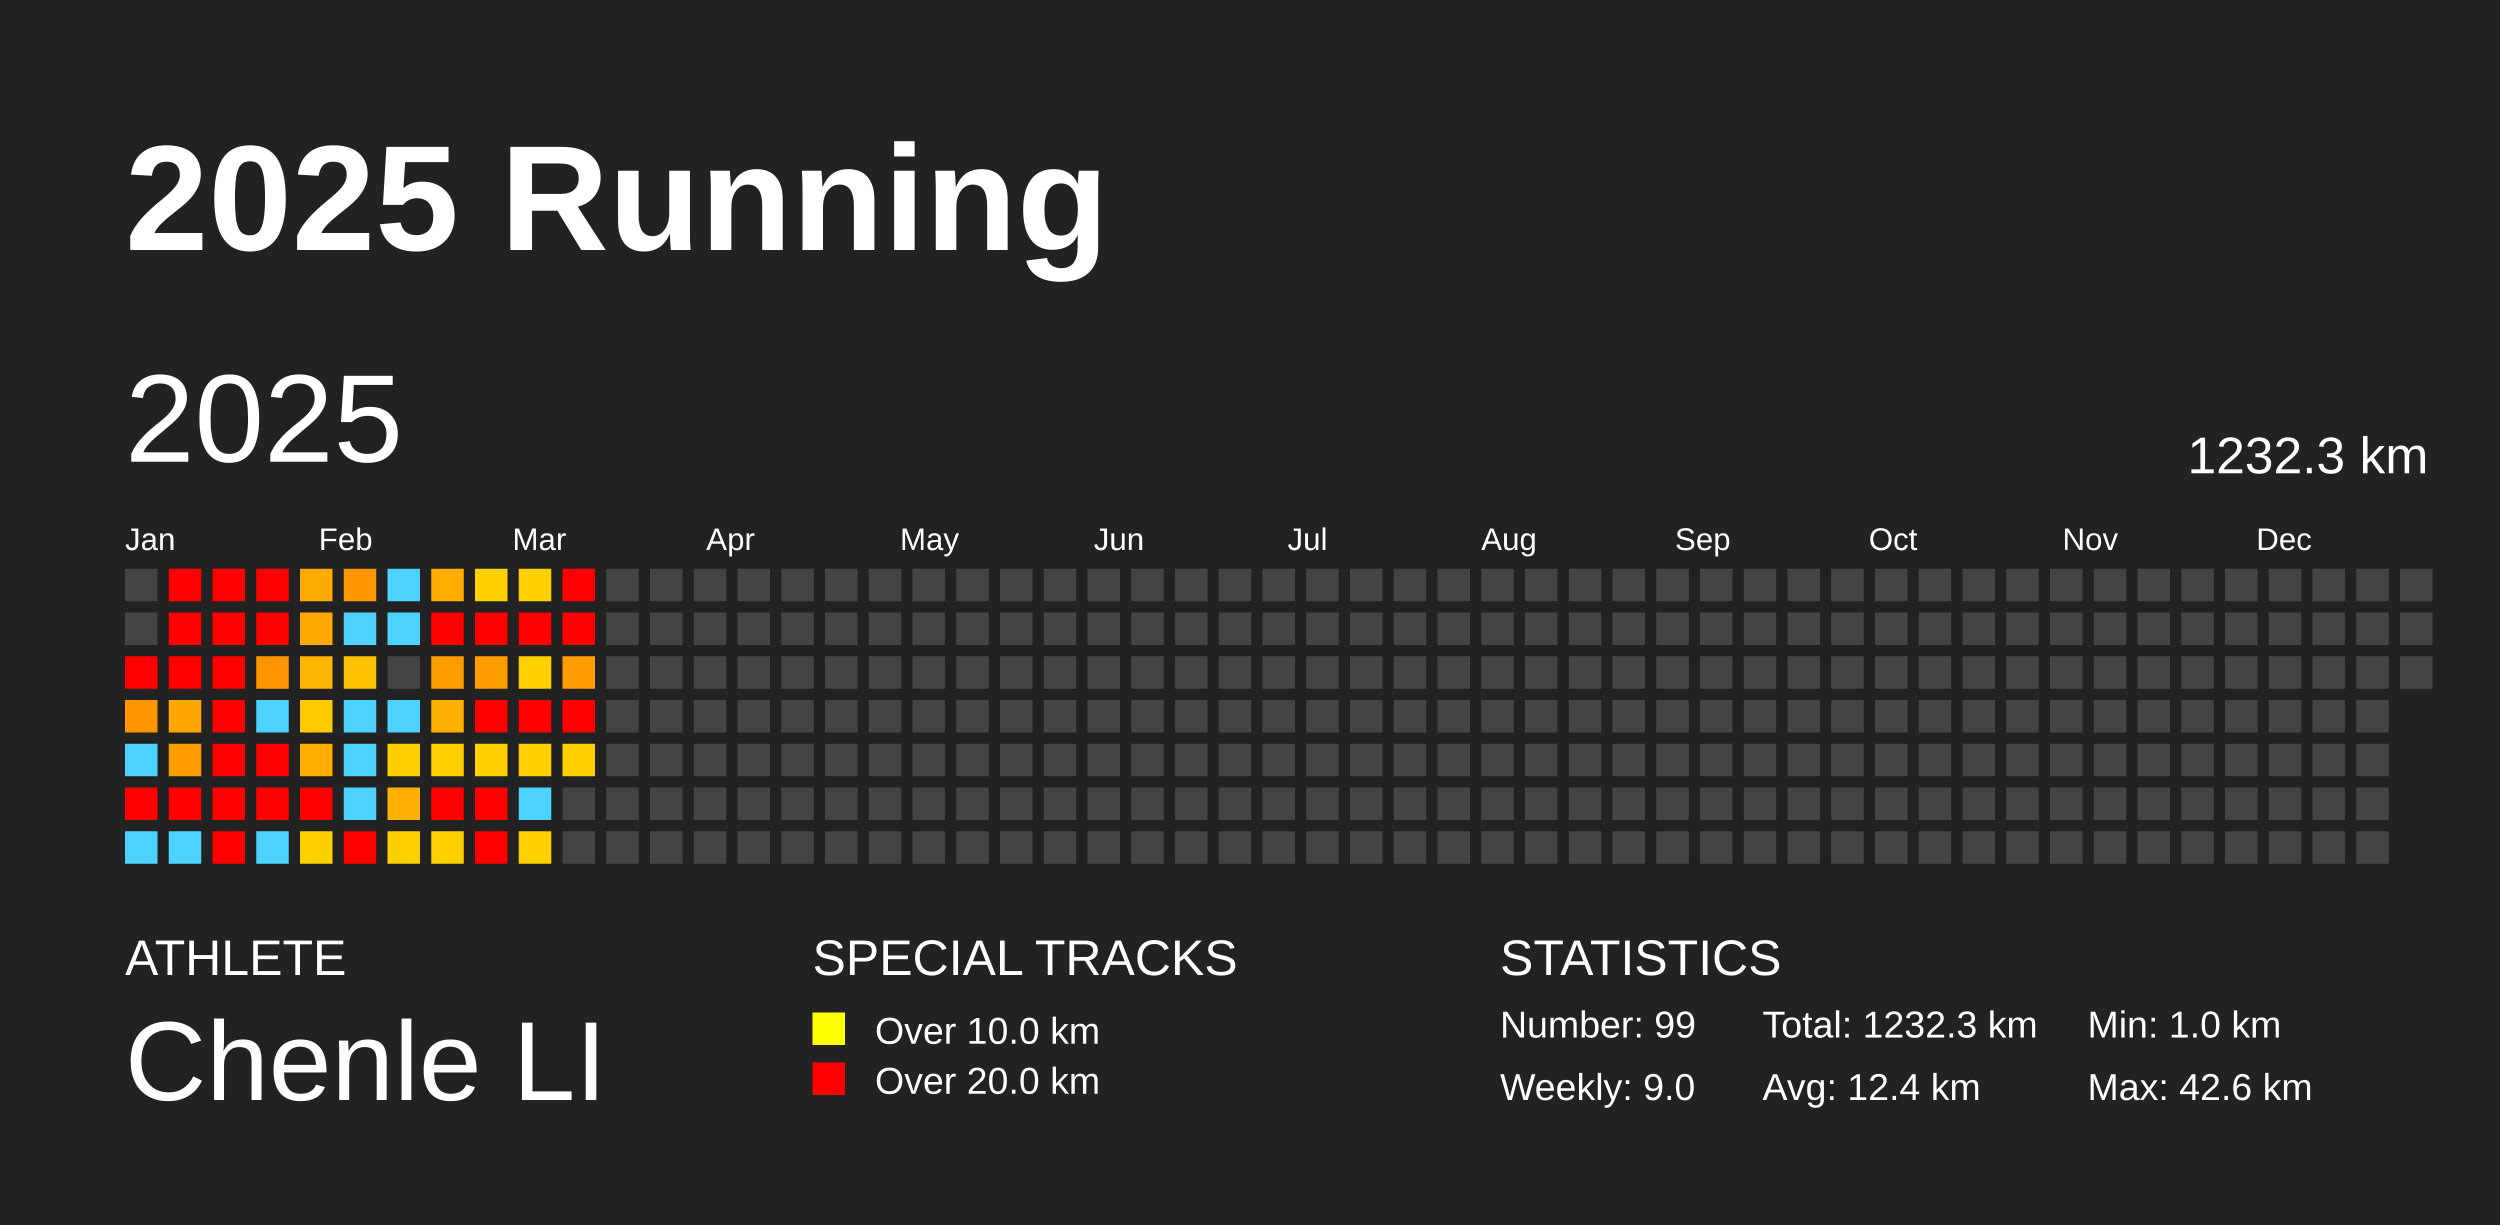
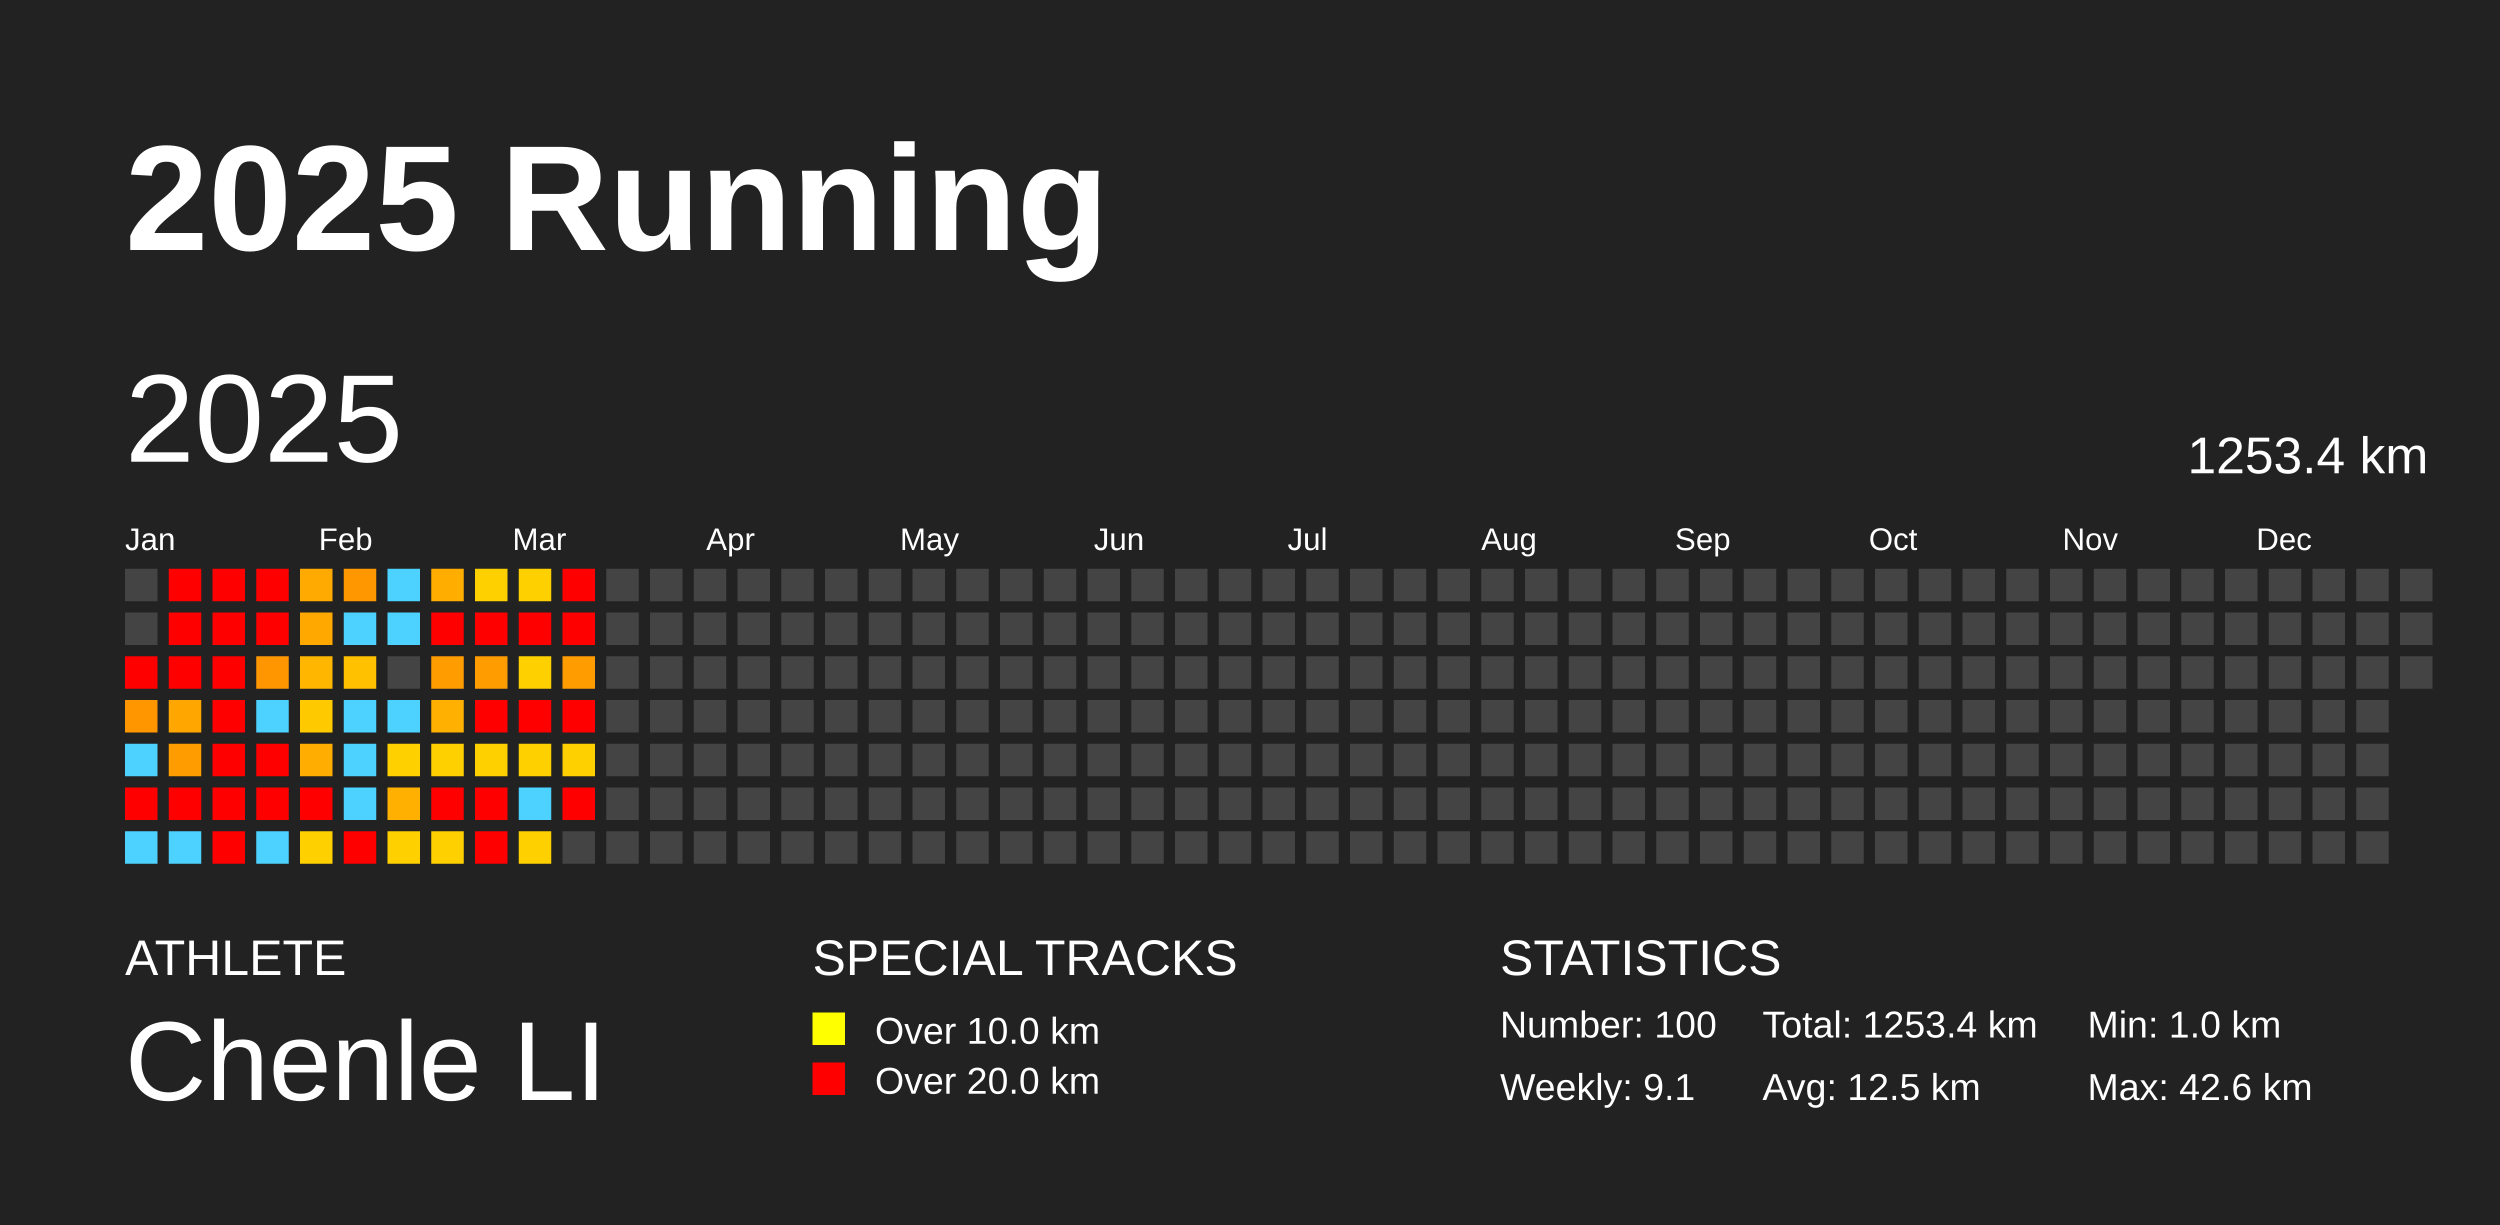
<svg xmlns="http://www.w3.org/2000/svg" baseProfile="full" height="98mm" version="1.1" viewBox="0,0,200,98" width="200mm">
  <defs />
  <rect fill="#222222" height="98" width="200" x="0" y="0" />
  <text fill="#FFFFFF" style="font-size:12px; font-family:Arial; font-weight:bold;" x="10" y="20">2025 Running</text>
  <text fill="#FFFFFF" style="font-size:4px; font-family:Arial" x="10" y="78">ATHLETE</text>
  <text fill="#FFFFFF" style="font-size:9px; font-family:Arial" x="10" y="88">Chenle LI</text>
  <text fill="#FFFFFF" style="font-size:4px; font-family:Arial" x="65" y="78">SPECIAL TRACKS</text>
  <rect fill="yellow" height="2.6" width="2.6" x="65" y="81" />
  <text fill="#FFFFFF" style="font-size:3px; font-family:Arial" x="70" y="83.5">Over 10.0 km</text>
  <rect fill="red" height="2.6" width="2.6" x="65" y="85" />
  <text fill="#FFFFFF" style="font-size:3px; font-family:Arial" x="70" y="87.5">Over 20.0 km</text>
  <text fill="#FFFFFF" style="font-size:4px; font-family:Arial" x="120" y="78">STATISTICS</text>
-   <text fill="#FFFFFF" style="font-size:3px; font-family:Arial" x="120" y="83">Number: 99</text>
-   <text fill="#FFFFFF" style="font-size:3px; font-family:Arial" x="120" y="88">Weekly: 9.0</text>
-   <text fill="#FFFFFF" style="font-size:3px; font-family:Arial" x="141" y="83">Total: 1232.3 km</text>
-   <text fill="#FFFFFF" style="font-size:3px; font-family:Arial" x="141" y="88">Avg: 12.4 km</text>
+   <text fill="#FFFFFF" style="font-size:3px; font-family:Arial" x="120" y="83">Number: 100</text>
+   <text fill="#FFFFFF" style="font-size:3px; font-family:Arial" x="120" y="88">Weekly: 9.1</text>
+   <text fill="#FFFFFF" style="font-size:3px; font-family:Arial" x="141" y="83">Total: 1253.4 km</text>
+   <text fill="#FFFFFF" style="font-size:3px; font-family:Arial" x="141" y="88">Avg: 12.5 km</text>
  <text fill="#FFFFFF" style="font-size:3px; font-family:Arial" x="167" y="83">Min: 1.0 km</text>
  <text fill="#FFFFFF" style="font-size:3px; font-family:Arial" x="167" y="88">Max: 42.6 km</text>
  <text dominant-baseline="hanging" fill="#FFFFFF" style="font-size:10.0px; font-family:Arial;" x="10" y="30">2025</text>
-   <text dominant-baseline="hanging" fill="#FFFFFF" style="font-size:4.125px; font-family:Arial;" x="175" y="35">1232.3 km</text>
+   <text dominant-baseline="hanging" fill="#FFFFFF" style="font-size:4.125px; font-family:Arial;" x="175" y="35">1253.4 km</text>
  <text fill="#FFFFFF" style="font-size:2.5px; font-family:Arial" x="10.0" y="44">Jan</text>
  <text fill="#FFFFFF" style="font-size:2.5px; font-family:Arial" x="25.5" y="44">Feb</text>
  <text fill="#FFFFFF" style="font-size:2.5px; font-family:Arial" x="41.0" y="44">Mar</text>
  <text fill="#FFFFFF" style="font-size:2.5px; font-family:Arial" x="56.5" y="44">Apr</text>
  <text fill="#FFFFFF" style="font-size:2.5px; font-family:Arial" x="72.0" y="44">May</text>
  <text fill="#FFFFFF" style="font-size:2.5px; font-family:Arial" x="87.5" y="44">Jun</text>
  <text fill="#FFFFFF" style="font-size:2.5px; font-family:Arial" x="103.0" y="44">Jul</text>
  <text fill="#FFFFFF" style="font-size:2.5px; font-family:Arial" x="118.5" y="44">Aug</text>
  <text fill="#FFFFFF" style="font-size:2.5px; font-family:Arial" x="134.0" y="44">Sep</text>
  <text fill="#FFFFFF" style="font-size:2.5px; font-family:Arial" x="149.5" y="44">Oct</text>
  <text fill="#FFFFFF" style="font-size:2.5px; font-family:Arial" x="165.0" y="44">Nov</text>
  <text fill="#FFFFFF" style="font-size:2.5px; font-family:Arial" x="180.5" y="44">Dec</text>
  <rect fill="#444444" height="2.6" width="2.6" x="10.0" y="45.5" />
  <rect fill="#444444" height="2.6" width="2.6" x="10.0" y="49.0" />
  <rect fill="red" height="2.6" width="2.6" x="10.0" y="52.5" />
  <rect fill="#ff9600" height="2.6" width="2.6" x="10.0" y="56.0" />
  <rect fill="#4dd2ff" height="2.6" width="2.6" x="10.0" y="59.5" />
  <rect fill="red" height="2.6" width="2.6" x="10.0" y="63.0" />
  <rect fill="#4dd2ff" height="2.6" width="2.6" x="10.0" y="66.5" />
  <rect fill="red" height="2.6" width="2.6" x="13.5" y="45.5" />
  <rect fill="red" height="2.6" width="2.6" x="13.5" y="49.0" />
  <rect fill="red" height="2.6" width="2.6" x="13.5" y="52.5" />
  <rect fill="#ffa700" height="2.6" width="2.6" x="13.5" y="56.0" />
  <rect fill="#ff9d00" height="2.6" width="2.6" x="13.5" y="59.5" />
  <rect fill="red" height="2.6" width="2.6" x="13.5" y="63.0" />
  <rect fill="#4dd2ff" height="2.6" width="2.6" x="13.5" y="66.5" />
  <rect fill="red" height="2.6" width="2.6" x="17.0" y="45.5" />
  <rect fill="red" height="2.6" width="2.6" x="17.0" y="49.0" />
  <rect fill="red" height="2.6" width="2.6" x="17.0" y="52.5" />
  <rect fill="red" height="2.6" width="2.6" x="17.0" y="56.0" />
  <rect fill="red" height="2.6" width="2.6" x="17.0" y="59.5" />
  <rect fill="red" height="2.6" width="2.6" x="17.0" y="63.0" />
  <rect fill="red" height="2.6" width="2.6" x="17.0" y="66.5" />
  <rect fill="red" height="2.6" width="2.6" x="20.5" y="45.5" />
  <rect fill="red" height="2.6" width="2.6" x="20.5" y="49.0" />
  <rect fill="#ff9600" height="2.6" width="2.6" x="20.5" y="52.5" />
  <rect fill="#4dd2ff" height="2.6" width="2.6" x="20.5" y="56.0" />
  <rect fill="red" height="2.6" width="2.6" x="20.5" y="59.5" />
  <rect fill="red" height="2.6" width="2.6" x="20.5" y="63.0" />
  <rect fill="#4dd2ff" height="2.6" width="2.6" x="20.5" y="66.5" />
  <rect fill="#ffaa00" height="2.6" width="2.6" x="24.0" y="45.5" />
  <rect fill="#ffa900" height="2.6" width="2.6" x="24.0" y="49.0" />
  <rect fill="#ffb600" height="2.6" width="2.6" x="24.0" y="52.5" />
  <rect fill="#ffc900" height="2.6" width="2.6" x="24.0" y="56.0" />
  <rect fill="#ffad00" height="2.6" width="2.6" x="24.0" y="59.5" />
  <rect fill="red" height="2.6" width="2.6" x="24.0" y="63.0" />
  <rect fill="#ffd000" height="2.6" width="2.6" x="24.0" y="66.5" />
  <rect fill="#ff9700" height="2.6" width="2.6" x="27.5" y="45.5" />
  <rect fill="#4dd2ff" height="2.6" width="2.6" x="27.5" y="49.0" />
  <rect fill="#ffc100" height="2.6" width="2.6" x="27.5" y="52.5" />
  <rect fill="#4dd2ff" height="2.6" width="2.6" x="27.5" y="56.0" />
  <rect fill="#4dd2ff" height="2.6" width="2.6" x="27.5" y="59.5" />
  <rect fill="#4dd2ff" height="2.6" width="2.6" x="27.5" y="63.0" />
  <rect fill="red" height="2.6" width="2.6" x="27.5" y="66.5" />
  <rect fill="#4dd2ff" height="2.6" width="2.6" x="31.0" y="45.5" />
  <rect fill="#4dd2ff" height="2.6" width="2.6" x="31.0" y="49.0" />
  <rect fill="#444444" height="2.6" width="2.6" x="31.0" y="52.5" />
  <rect fill="#4dd2ff" height="2.6" width="2.6" x="31.0" y="56.0" />
  <rect fill="#ffd000" height="2.6" width="2.6" x="31.0" y="59.5" />
  <rect fill="#ffb000" height="2.6" width="2.6" x="31.0" y="63.0" />
  <rect fill="#ffd000" height="2.6" width="2.6" x="31.0" y="66.5" />
  <rect fill="#ffae00" height="2.6" width="2.6" x="34.5" y="45.5" />
  <rect fill="red" height="2.6" width="2.6" x="34.5" y="49.0" />
  <rect fill="#ff9c00" height="2.6" width="2.6" x="34.5" y="52.5" />
  <rect fill="#ffb000" height="2.6" width="2.6" x="34.5" y="56.0" />
  <rect fill="#ffd000" height="2.6" width="2.6" x="34.5" y="59.5" />
  <rect fill="red" height="2.6" width="2.6" x="34.5" y="63.0" />
  <rect fill="#ffd000" height="2.6" width="2.6" x="34.5" y="66.5" />
  <rect fill="#ffd000" height="2.6" width="2.6" x="38.0" y="45.5" />
  <rect fill="red" height="2.6" width="2.6" x="38.0" y="49.0" />
  <rect fill="#ff9c00" height="2.6" width="2.6" x="38.0" y="52.5" />
  <rect fill="red" height="2.6" width="2.6" x="38.0" y="56.0" />
  <rect fill="#ffd000" height="2.6" width="2.6" x="38.0" y="59.5" />
  <rect fill="red" height="2.6" width="2.6" x="38.0" y="63.0" />
  <rect fill="red" height="2.6" width="2.6" x="38.0" y="66.5" />
  <rect fill="#ffd000" height="2.6" width="2.6" x="41.5" y="45.5" />
  <rect fill="red" height="2.6" width="2.6" x="41.5" y="49.0" />
  <rect fill="#ffd000" height="2.6" width="2.6" x="41.5" y="52.5" />
  <rect fill="red" height="2.6" width="2.6" x="41.5" y="56.0" />
  <rect fill="#ffd000" height="2.6" width="2.6" x="41.5" y="59.5" />
  <rect fill="#4dd2ff" height="2.6" width="2.6" x="41.5" y="63.0" />
  <rect fill="#ffd000" height="2.6" width="2.6" x="41.5" y="66.5" />
  <rect fill="red" height="2.6" width="2.6" x="45.0" y="45.5" />
  <rect fill="red" height="2.6" width="2.6" x="45.0" y="49.0" />
  <rect fill="#ff9d00" height="2.6" width="2.6" x="45.0" y="52.5" />
  <rect fill="red" height="2.6" width="2.6" x="45.0" y="56.0" />
  <rect fill="#ffd000" height="2.6" width="2.6" x="45.0" y="59.5" />
-   <rect fill="#444444" height="2.6" width="2.6" x="45.0" y="63.0" />
+   <rect fill="red" height="2.6" width="2.6" x="45.0" y="63.0" />
  <rect fill="#444444" height="2.6" width="2.6" x="45.0" y="66.5" />
  <rect fill="#444444" height="2.6" width="2.6" x="48.5" y="45.5" />
  <rect fill="#444444" height="2.6" width="2.6" x="48.5" y="49.0" />
  <rect fill="#444444" height="2.6" width="2.6" x="48.5" y="52.5" />
  <rect fill="#444444" height="2.6" width="2.6" x="48.5" y="56.0" />
  <rect fill="#444444" height="2.6" width="2.6" x="48.5" y="59.5" />
  <rect fill="#444444" height="2.6" width="2.6" x="48.5" y="63.0" />
  <rect fill="#444444" height="2.6" width="2.6" x="48.5" y="66.5" />
  <rect fill="#444444" height="2.6" width="2.6" x="52.0" y="45.5" />
  <rect fill="#444444" height="2.6" width="2.6" x="52.0" y="49.0" />
  <rect fill="#444444" height="2.6" width="2.6" x="52.0" y="52.5" />
  <rect fill="#444444" height="2.6" width="2.6" x="52.0" y="56.0" />
  <rect fill="#444444" height="2.6" width="2.6" x="52.0" y="59.5" />
  <rect fill="#444444" height="2.6" width="2.6" x="52.0" y="63.0" />
  <rect fill="#444444" height="2.6" width="2.6" x="52.0" y="66.5" />
  <rect fill="#444444" height="2.6" width="2.6" x="55.5" y="45.5" />
  <rect fill="#444444" height="2.6" width="2.6" x="55.5" y="49.0" />
  <rect fill="#444444" height="2.6" width="2.6" x="55.5" y="52.5" />
  <rect fill="#444444" height="2.6" width="2.6" x="55.5" y="56.0" />
  <rect fill="#444444" height="2.6" width="2.6" x="55.5" y="59.5" />
  <rect fill="#444444" height="2.6" width="2.6" x="55.5" y="63.0" />
  <rect fill="#444444" height="2.6" width="2.6" x="55.5" y="66.5" />
  <rect fill="#444444" height="2.6" width="2.6" x="59.0" y="45.5" />
  <rect fill="#444444" height="2.6" width="2.6" x="59.0" y="49.0" />
  <rect fill="#444444" height="2.6" width="2.6" x="59.0" y="52.5" />
  <rect fill="#444444" height="2.6" width="2.6" x="59.0" y="56.0" />
  <rect fill="#444444" height="2.6" width="2.6" x="59.0" y="59.5" />
  <rect fill="#444444" height="2.6" width="2.6" x="59.0" y="63.0" />
  <rect fill="#444444" height="2.6" width="2.6" x="59.0" y="66.5" />
  <rect fill="#444444" height="2.6" width="2.6" x="62.5" y="45.5" />
  <rect fill="#444444" height="2.6" width="2.6" x="62.5" y="49.0" />
  <rect fill="#444444" height="2.6" width="2.6" x="62.5" y="52.5" />
  <rect fill="#444444" height="2.6" width="2.6" x="62.5" y="56.0" />
  <rect fill="#444444" height="2.6" width="2.6" x="62.5" y="59.5" />
  <rect fill="#444444" height="2.6" width="2.6" x="62.5" y="63.0" />
  <rect fill="#444444" height="2.6" width="2.6" x="62.5" y="66.5" />
  <rect fill="#444444" height="2.6" width="2.6" x="66.0" y="45.5" />
  <rect fill="#444444" height="2.6" width="2.6" x="66.0" y="49.0" />
  <rect fill="#444444" height="2.6" width="2.6" x="66.0" y="52.5" />
  <rect fill="#444444" height="2.6" width="2.6" x="66.0" y="56.0" />
  <rect fill="#444444" height="2.6" width="2.6" x="66.0" y="59.5" />
  <rect fill="#444444" height="2.6" width="2.6" x="66.0" y="63.0" />
  <rect fill="#444444" height="2.6" width="2.6" x="66.0" y="66.5" />
  <rect fill="#444444" height="2.6" width="2.6" x="69.5" y="45.5" />
  <rect fill="#444444" height="2.6" width="2.6" x="69.5" y="49.0" />
  <rect fill="#444444" height="2.6" width="2.6" x="69.5" y="52.5" />
  <rect fill="#444444" height="2.6" width="2.6" x="69.5" y="56.0" />
  <rect fill="#444444" height="2.6" width="2.6" x="69.5" y="59.5" />
  <rect fill="#444444" height="2.6" width="2.6" x="69.5" y="63.0" />
  <rect fill="#444444" height="2.6" width="2.6" x="69.5" y="66.5" />
  <rect fill="#444444" height="2.6" width="2.6" x="73.0" y="45.5" />
  <rect fill="#444444" height="2.6" width="2.6" x="73.0" y="49.0" />
  <rect fill="#444444" height="2.6" width="2.6" x="73.0" y="52.5" />
  <rect fill="#444444" height="2.6" width="2.6" x="73.0" y="56.0" />
  <rect fill="#444444" height="2.6" width="2.6" x="73.0" y="59.5" />
  <rect fill="#444444" height="2.6" width="2.6" x="73.0" y="63.0" />
  <rect fill="#444444" height="2.6" width="2.6" x="73.0" y="66.5" />
  <rect fill="#444444" height="2.6" width="2.6" x="76.5" y="45.5" />
  <rect fill="#444444" height="2.6" width="2.6" x="76.5" y="49.0" />
  <rect fill="#444444" height="2.6" width="2.6" x="76.5" y="52.5" />
  <rect fill="#444444" height="2.6" width="2.6" x="76.5" y="56.0" />
  <rect fill="#444444" height="2.6" width="2.6" x="76.5" y="59.5" />
  <rect fill="#444444" height="2.6" width="2.6" x="76.5" y="63.0" />
  <rect fill="#444444" height="2.6" width="2.6" x="76.5" y="66.5" />
  <rect fill="#444444" height="2.6" width="2.6" x="80.0" y="45.5" />
  <rect fill="#444444" height="2.6" width="2.6" x="80.0" y="49.0" />
  <rect fill="#444444" height="2.6" width="2.6" x="80.0" y="52.5" />
  <rect fill="#444444" height="2.6" width="2.6" x="80.0" y="56.0" />
  <rect fill="#444444" height="2.6" width="2.6" x="80.0" y="59.5" />
  <rect fill="#444444" height="2.6" width="2.6" x="80.0" y="63.0" />
  <rect fill="#444444" height="2.6" width="2.6" x="80.0" y="66.5" />
  <rect fill="#444444" height="2.6" width="2.6" x="83.5" y="45.5" />
  <rect fill="#444444" height="2.6" width="2.6" x="83.5" y="49.0" />
  <rect fill="#444444" height="2.6" width="2.6" x="83.5" y="52.5" />
  <rect fill="#444444" height="2.6" width="2.6" x="83.5" y="56.0" />
  <rect fill="#444444" height="2.6" width="2.6" x="83.5" y="59.5" />
  <rect fill="#444444" height="2.6" width="2.6" x="83.5" y="63.0" />
  <rect fill="#444444" height="2.6" width="2.6" x="83.5" y="66.5" />
  <rect fill="#444444" height="2.6" width="2.6" x="87.0" y="45.5" />
  <rect fill="#444444" height="2.6" width="2.6" x="87.0" y="49.0" />
  <rect fill="#444444" height="2.6" width="2.6" x="87.0" y="52.5" />
  <rect fill="#444444" height="2.6" width="2.6" x="87.0" y="56.0" />
  <rect fill="#444444" height="2.6" width="2.6" x="87.0" y="59.5" />
  <rect fill="#444444" height="2.6" width="2.6" x="87.0" y="63.0" />
  <rect fill="#444444" height="2.6" width="2.6" x="87.0" y="66.5" />
  <rect fill="#444444" height="2.6" width="2.6" x="90.5" y="45.5" />
  <rect fill="#444444" height="2.6" width="2.6" x="90.5" y="49.0" />
  <rect fill="#444444" height="2.6" width="2.6" x="90.5" y="52.5" />
  <rect fill="#444444" height="2.6" width="2.6" x="90.5" y="56.0" />
  <rect fill="#444444" height="2.6" width="2.6" x="90.5" y="59.5" />
  <rect fill="#444444" height="2.6" width="2.6" x="90.5" y="63.0" />
  <rect fill="#444444" height="2.6" width="2.6" x="90.5" y="66.5" />
  <rect fill="#444444" height="2.6" width="2.6" x="94.0" y="45.5" />
  <rect fill="#444444" height="2.6" width="2.6" x="94.0" y="49.0" />
  <rect fill="#444444" height="2.6" width="2.6" x="94.0" y="52.5" />
  <rect fill="#444444" height="2.6" width="2.6" x="94.0" y="56.0" />
  <rect fill="#444444" height="2.6" width="2.6" x="94.0" y="59.5" />
  <rect fill="#444444" height="2.6" width="2.6" x="94.0" y="63.0" />
  <rect fill="#444444" height="2.6" width="2.6" x="94.0" y="66.5" />
  <rect fill="#444444" height="2.6" width="2.6" x="97.5" y="45.5" />
  <rect fill="#444444" height="2.6" width="2.6" x="97.5" y="49.0" />
  <rect fill="#444444" height="2.6" width="2.6" x="97.5" y="52.5" />
  <rect fill="#444444" height="2.6" width="2.6" x="97.5" y="56.0" />
  <rect fill="#444444" height="2.6" width="2.6" x="97.5" y="59.5" />
  <rect fill="#444444" height="2.6" width="2.6" x="97.5" y="63.0" />
  <rect fill="#444444" height="2.6" width="2.6" x="97.5" y="66.5" />
  <rect fill="#444444" height="2.6" width="2.6" x="101.0" y="45.5" />
  <rect fill="#444444" height="2.6" width="2.6" x="101.0" y="49.0" />
  <rect fill="#444444" height="2.6" width="2.6" x="101.0" y="52.5" />
  <rect fill="#444444" height="2.6" width="2.6" x="101.0" y="56.0" />
  <rect fill="#444444" height="2.6" width="2.6" x="101.0" y="59.5" />
  <rect fill="#444444" height="2.6" width="2.6" x="101.0" y="63.0" />
  <rect fill="#444444" height="2.6" width="2.6" x="101.0" y="66.5" />
  <rect fill="#444444" height="2.6" width="2.6" x="104.5" y="45.5" />
  <rect fill="#444444" height="2.6" width="2.6" x="104.5" y="49.0" />
  <rect fill="#444444" height="2.6" width="2.6" x="104.5" y="52.5" />
  <rect fill="#444444" height="2.6" width="2.6" x="104.5" y="56.0" />
  <rect fill="#444444" height="2.6" width="2.6" x="104.5" y="59.5" />
  <rect fill="#444444" height="2.6" width="2.6" x="104.5" y="63.0" />
  <rect fill="#444444" height="2.6" width="2.6" x="104.5" y="66.5" />
  <rect fill="#444444" height="2.6" width="2.6" x="108.0" y="45.5" />
  <rect fill="#444444" height="2.6" width="2.6" x="108.0" y="49.0" />
  <rect fill="#444444" height="2.6" width="2.6" x="108.0" y="52.5" />
  <rect fill="#444444" height="2.6" width="2.6" x="108.0" y="56.0" />
  <rect fill="#444444" height="2.6" width="2.6" x="108.0" y="59.5" />
  <rect fill="#444444" height="2.6" width="2.6" x="108.0" y="63.0" />
  <rect fill="#444444" height="2.6" width="2.6" x="108.0" y="66.5" />
  <rect fill="#444444" height="2.6" width="2.6" x="111.5" y="45.5" />
  <rect fill="#444444" height="2.6" width="2.6" x="111.5" y="49.0" />
  <rect fill="#444444" height="2.6" width="2.6" x="111.5" y="52.5" />
  <rect fill="#444444" height="2.6" width="2.6" x="111.5" y="56.0" />
  <rect fill="#444444" height="2.6" width="2.6" x="111.5" y="59.5" />
  <rect fill="#444444" height="2.6" width="2.6" x="111.5" y="63.0" />
  <rect fill="#444444" height="2.6" width="2.6" x="111.5" y="66.5" />
  <rect fill="#444444" height="2.6" width="2.6" x="115.0" y="45.5" />
  <rect fill="#444444" height="2.6" width="2.6" x="115.0" y="49.0" />
  <rect fill="#444444" height="2.6" width="2.6" x="115.0" y="52.5" />
  <rect fill="#444444" height="2.6" width="2.6" x="115.0" y="56.0" />
  <rect fill="#444444" height="2.6" width="2.6" x="115.0" y="59.5" />
  <rect fill="#444444" height="2.6" width="2.6" x="115.0" y="63.0" />
  <rect fill="#444444" height="2.6" width="2.6" x="115.0" y="66.5" />
  <rect fill="#444444" height="2.6" width="2.6" x="118.5" y="45.5" />
  <rect fill="#444444" height="2.6" width="2.6" x="118.5" y="49.0" />
  <rect fill="#444444" height="2.6" width="2.6" x="118.5" y="52.5" />
  <rect fill="#444444" height="2.6" width="2.6" x="118.5" y="56.0" />
  <rect fill="#444444" height="2.6" width="2.6" x="118.5" y="59.5" />
  <rect fill="#444444" height="2.6" width="2.6" x="118.5" y="63.0" />
  <rect fill="#444444" height="2.6" width="2.6" x="118.5" y="66.5" />
  <rect fill="#444444" height="2.6" width="2.6" x="122.0" y="45.5" />
  <rect fill="#444444" height="2.6" width="2.6" x="122.0" y="49.0" />
  <rect fill="#444444" height="2.6" width="2.6" x="122.0" y="52.5" />
  <rect fill="#444444" height="2.6" width="2.6" x="122.0" y="56.0" />
  <rect fill="#444444" height="2.6" width="2.6" x="122.0" y="59.5" />
  <rect fill="#444444" height="2.6" width="2.6" x="122.0" y="63.0" />
  <rect fill="#444444" height="2.6" width="2.6" x="122.0" y="66.5" />
  <rect fill="#444444" height="2.6" width="2.6" x="125.5" y="45.5" />
  <rect fill="#444444" height="2.6" width="2.6" x="125.5" y="49.0" />
  <rect fill="#444444" height="2.6" width="2.6" x="125.5" y="52.5" />
  <rect fill="#444444" height="2.6" width="2.6" x="125.5" y="56.0" />
  <rect fill="#444444" height="2.6" width="2.6" x="125.5" y="59.5" />
  <rect fill="#444444" height="2.6" width="2.6" x="125.5" y="63.0" />
  <rect fill="#444444" height="2.6" width="2.6" x="125.5" y="66.5" />
  <rect fill="#444444" height="2.6" width="2.6" x="129.0" y="45.5" />
  <rect fill="#444444" height="2.6" width="2.6" x="129.0" y="49.0" />
  <rect fill="#444444" height="2.6" width="2.6" x="129.0" y="52.5" />
  <rect fill="#444444" height="2.6" width="2.6" x="129.0" y="56.0" />
  <rect fill="#444444" height="2.6" width="2.6" x="129.0" y="59.5" />
  <rect fill="#444444" height="2.6" width="2.6" x="129.0" y="63.0" />
  <rect fill="#444444" height="2.6" width="2.6" x="129.0" y="66.5" />
  <rect fill="#444444" height="2.6" width="2.6" x="132.5" y="45.5" />
  <rect fill="#444444" height="2.6" width="2.6" x="132.5" y="49.0" />
  <rect fill="#444444" height="2.6" width="2.6" x="132.5" y="52.5" />
  <rect fill="#444444" height="2.6" width="2.6" x="132.5" y="56.0" />
  <rect fill="#444444" height="2.6" width="2.6" x="132.5" y="59.5" />
  <rect fill="#444444" height="2.6" width="2.6" x="132.5" y="63.0" />
  <rect fill="#444444" height="2.6" width="2.6" x="132.5" y="66.5" />
  <rect fill="#444444" height="2.6" width="2.6" x="136.0" y="45.5" />
  <rect fill="#444444" height="2.6" width="2.6" x="136.0" y="49.0" />
  <rect fill="#444444" height="2.6" width="2.6" x="136.0" y="52.5" />
  <rect fill="#444444" height="2.6" width="2.6" x="136.0" y="56.0" />
  <rect fill="#444444" height="2.6" width="2.6" x="136.0" y="59.5" />
  <rect fill="#444444" height="2.6" width="2.6" x="136.0" y="63.0" />
  <rect fill="#444444" height="2.6" width="2.6" x="136.0" y="66.5" />
  <rect fill="#444444" height="2.6" width="2.6" x="139.5" y="45.5" />
  <rect fill="#444444" height="2.6" width="2.6" x="139.5" y="49.0" />
  <rect fill="#444444" height="2.6" width="2.6" x="139.5" y="52.5" />
  <rect fill="#444444" height="2.6" width="2.6" x="139.5" y="56.0" />
  <rect fill="#444444" height="2.6" width="2.6" x="139.5" y="59.5" />
  <rect fill="#444444" height="2.6" width="2.6" x="139.5" y="63.0" />
  <rect fill="#444444" height="2.6" width="2.6" x="139.5" y="66.5" />
  <rect fill="#444444" height="2.6" width="2.6" x="143.0" y="45.5" />
  <rect fill="#444444" height="2.6" width="2.6" x="143.0" y="49.0" />
  <rect fill="#444444" height="2.6" width="2.6" x="143.0" y="52.5" />
  <rect fill="#444444" height="2.6" width="2.6" x="143.0" y="56.0" />
  <rect fill="#444444" height="2.6" width="2.6" x="143.0" y="59.5" />
  <rect fill="#444444" height="2.6" width="2.6" x="143.0" y="63.0" />
  <rect fill="#444444" height="2.6" width="2.6" x="143.0" y="66.5" />
  <rect fill="#444444" height="2.6" width="2.6" x="146.5" y="45.5" />
  <rect fill="#444444" height="2.6" width="2.6" x="146.5" y="49.0" />
  <rect fill="#444444" height="2.6" width="2.6" x="146.5" y="52.5" />
  <rect fill="#444444" height="2.6" width="2.6" x="146.5" y="56.0" />
  <rect fill="#444444" height="2.6" width="2.6" x="146.5" y="59.5" />
  <rect fill="#444444" height="2.6" width="2.6" x="146.5" y="63.0" />
  <rect fill="#444444" height="2.6" width="2.6" x="146.5" y="66.5" />
  <rect fill="#444444" height="2.6" width="2.6" x="150.0" y="45.5" />
  <rect fill="#444444" height="2.6" width="2.6" x="150.0" y="49.0" />
  <rect fill="#444444" height="2.6" width="2.6" x="150.0" y="52.5" />
  <rect fill="#444444" height="2.6" width="2.6" x="150.0" y="56.0" />
  <rect fill="#444444" height="2.6" width="2.6" x="150.0" y="59.5" />
  <rect fill="#444444" height="2.6" width="2.6" x="150.0" y="63.0" />
  <rect fill="#444444" height="2.6" width="2.6" x="150.0" y="66.5" />
  <rect fill="#444444" height="2.6" width="2.6" x="153.5" y="45.5" />
  <rect fill="#444444" height="2.6" width="2.6" x="153.5" y="49.0" />
  <rect fill="#444444" height="2.6" width="2.6" x="153.5" y="52.5" />
  <rect fill="#444444" height="2.6" width="2.6" x="153.5" y="56.0" />
  <rect fill="#444444" height="2.6" width="2.6" x="153.5" y="59.5" />
  <rect fill="#444444" height="2.6" width="2.6" x="153.5" y="63.0" />
  <rect fill="#444444" height="2.6" width="2.6" x="153.5" y="66.5" />
  <rect fill="#444444" height="2.6" width="2.6" x="157.0" y="45.5" />
  <rect fill="#444444" height="2.6" width="2.6" x="157.0" y="49.0" />
  <rect fill="#444444" height="2.6" width="2.6" x="157.0" y="52.5" />
  <rect fill="#444444" height="2.6" width="2.6" x="157.0" y="56.0" />
  <rect fill="#444444" height="2.6" width="2.6" x="157.0" y="59.5" />
  <rect fill="#444444" height="2.6" width="2.6" x="157.0" y="63.0" />
  <rect fill="#444444" height="2.6" width="2.6" x="157.0" y="66.5" />
  <rect fill="#444444" height="2.6" width="2.6" x="160.5" y="45.5" />
  <rect fill="#444444" height="2.6" width="2.6" x="160.5" y="49.0" />
  <rect fill="#444444" height="2.6" width="2.6" x="160.5" y="52.5" />
  <rect fill="#444444" height="2.6" width="2.6" x="160.5" y="56.0" />
  <rect fill="#444444" height="2.6" width="2.6" x="160.5" y="59.5" />
  <rect fill="#444444" height="2.6" width="2.6" x="160.5" y="63.0" />
  <rect fill="#444444" height="2.6" width="2.6" x="160.5" y="66.5" />
  <rect fill="#444444" height="2.6" width="2.6" x="164.0" y="45.5" />
  <rect fill="#444444" height="2.6" width="2.6" x="164.0" y="49.0" />
  <rect fill="#444444" height="2.6" width="2.6" x="164.0" y="52.5" />
  <rect fill="#444444" height="2.6" width="2.6" x="164.0" y="56.0" />
  <rect fill="#444444" height="2.6" width="2.6" x="164.0" y="59.5" />
  <rect fill="#444444" height="2.6" width="2.6" x="164.0" y="63.0" />
  <rect fill="#444444" height="2.6" width="2.6" x="164.0" y="66.5" />
  <rect fill="#444444" height="2.6" width="2.6" x="167.5" y="45.5" />
  <rect fill="#444444" height="2.6" width="2.6" x="167.5" y="49.0" />
  <rect fill="#444444" height="2.6" width="2.6" x="167.5" y="52.5" />
  <rect fill="#444444" height="2.6" width="2.6" x="167.5" y="56.0" />
  <rect fill="#444444" height="2.6" width="2.6" x="167.5" y="59.5" />
  <rect fill="#444444" height="2.6" width="2.6" x="167.5" y="63.0" />
  <rect fill="#444444" height="2.6" width="2.6" x="167.5" y="66.5" />
  <rect fill="#444444" height="2.6" width="2.6" x="171.0" y="45.5" />
  <rect fill="#444444" height="2.6" width="2.6" x="171.0" y="49.0" />
  <rect fill="#444444" height="2.6" width="2.6" x="171.0" y="52.5" />
  <rect fill="#444444" height="2.6" width="2.6" x="171.0" y="56.0" />
  <rect fill="#444444" height="2.6" width="2.6" x="171.0" y="59.5" />
  <rect fill="#444444" height="2.6" width="2.6" x="171.0" y="63.0" />
  <rect fill="#444444" height="2.6" width="2.6" x="171.0" y="66.5" />
  <rect fill="#444444" height="2.6" width="2.6" x="174.5" y="45.5" />
  <rect fill="#444444" height="2.6" width="2.6" x="174.5" y="49.0" />
  <rect fill="#444444" height="2.6" width="2.6" x="174.5" y="52.5" />
  <rect fill="#444444" height="2.6" width="2.6" x="174.5" y="56.0" />
  <rect fill="#444444" height="2.6" width="2.6" x="174.5" y="59.5" />
  <rect fill="#444444" height="2.6" width="2.6" x="174.5" y="63.0" />
  <rect fill="#444444" height="2.6" width="2.6" x="174.5" y="66.5" />
  <rect fill="#444444" height="2.6" width="2.6" x="178.0" y="45.5" />
  <rect fill="#444444" height="2.6" width="2.6" x="178.0" y="49.0" />
  <rect fill="#444444" height="2.6" width="2.6" x="178.0" y="52.5" />
  <rect fill="#444444" height="2.6" width="2.6" x="178.0" y="56.0" />
  <rect fill="#444444" height="2.6" width="2.6" x="178.0" y="59.5" />
  <rect fill="#444444" height="2.6" width="2.6" x="178.0" y="63.0" />
  <rect fill="#444444" height="2.6" width="2.6" x="178.0" y="66.5" />
  <rect fill="#444444" height="2.6" width="2.6" x="181.5" y="45.5" />
  <rect fill="#444444" height="2.6" width="2.6" x="181.5" y="49.0" />
  <rect fill="#444444" height="2.6" width="2.6" x="181.5" y="52.5" />
  <rect fill="#444444" height="2.6" width="2.6" x="181.5" y="56.0" />
  <rect fill="#444444" height="2.6" width="2.6" x="181.5" y="59.5" />
  <rect fill="#444444" height="2.6" width="2.6" x="181.5" y="63.0" />
  <rect fill="#444444" height="2.6" width="2.6" x="181.5" y="66.5" />
  <rect fill="#444444" height="2.6" width="2.6" x="185.0" y="45.5" />
  <rect fill="#444444" height="2.6" width="2.6" x="185.0" y="49.0" />
  <rect fill="#444444" height="2.6" width="2.6" x="185.0" y="52.5" />
  <rect fill="#444444" height="2.6" width="2.6" x="185.0" y="56.0" />
  <rect fill="#444444" height="2.6" width="2.6" x="185.0" y="59.5" />
  <rect fill="#444444" height="2.6" width="2.6" x="185.0" y="63.0" />
  <rect fill="#444444" height="2.6" width="2.6" x="185.0" y="66.5" />
  <rect fill="#444444" height="2.6" width="2.6" x="188.5" y="45.5" />
  <rect fill="#444444" height="2.6" width="2.6" x="188.5" y="49.0" />
  <rect fill="#444444" height="2.6" width="2.6" x="188.5" y="52.5" />
  <rect fill="#444444" height="2.6" width="2.6" x="188.5" y="56.0" />
  <rect fill="#444444" height="2.6" width="2.6" x="188.5" y="59.5" />
  <rect fill="#444444" height="2.6" width="2.6" x="188.5" y="63.0" />
  <rect fill="#444444" height="2.6" width="2.6" x="188.5" y="66.5" />
  <rect fill="#444444" height="2.6" width="2.6" x="192.0" y="45.5" />
  <rect fill="#444444" height="2.6" width="2.6" x="192.0" y="49.0" />
  <rect fill="#444444" height="2.6" width="2.6" x="192.0" y="52.5" />
</svg>
